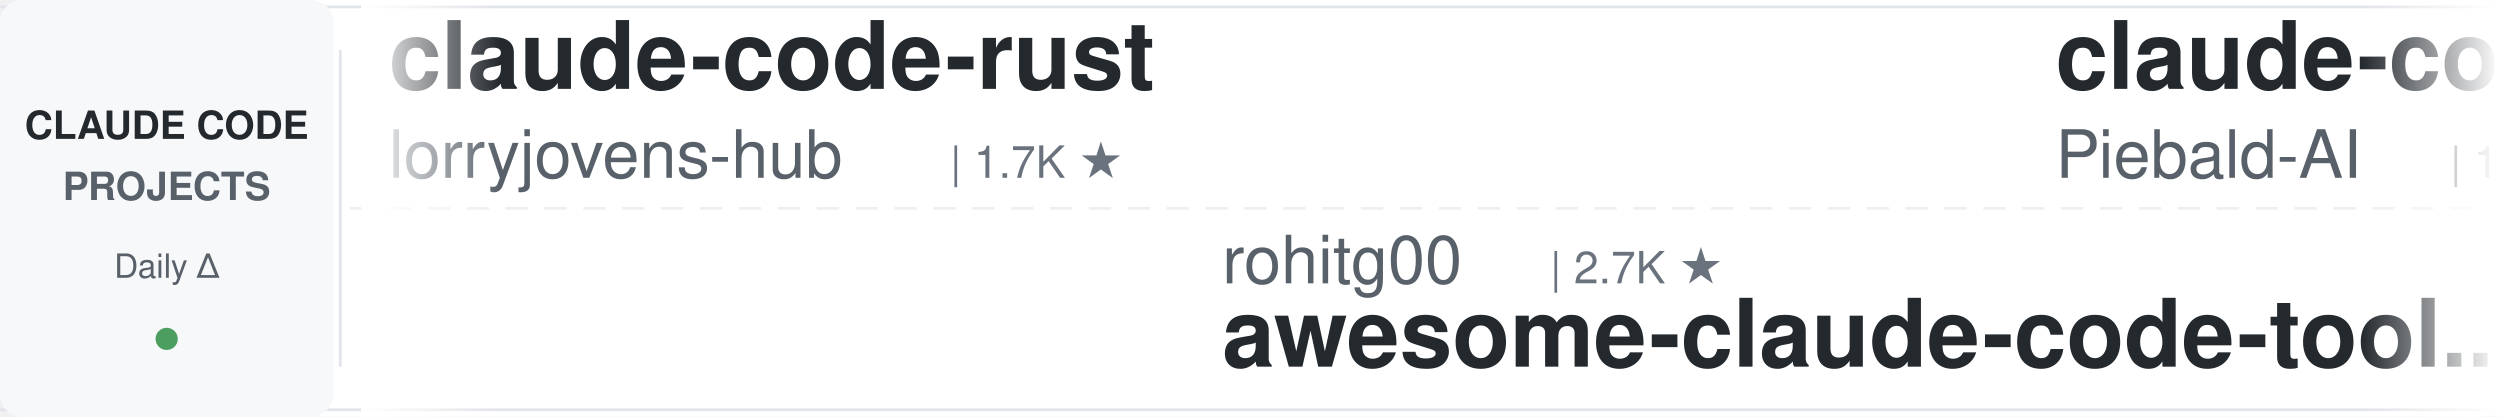
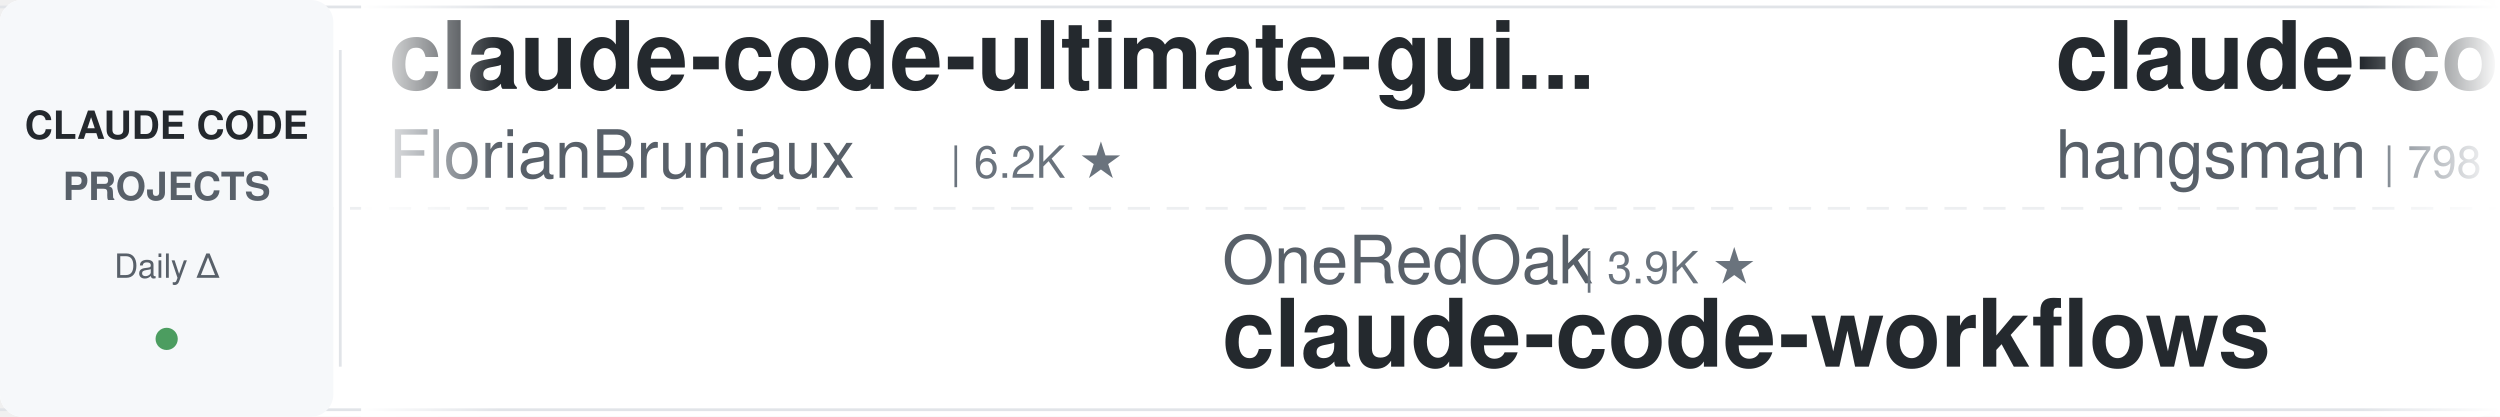
<svg xmlns="http://www.w3.org/2000/svg" width="900" height="150">
  <defs>
    <linearGradient id="leftFade" x1="0%" y1="0%" x2="100%" y2="0%">
      <stop offset="0%" style="stop-color:#ffffff;stop-opacity:1" />
      <stop offset="100%" style="stop-color:#ffffff;stop-opacity:0" />
    </linearGradient>
    <linearGradient id="rightFade" x1="0%" y1="0%" x2="100%" y2="0%">
      <stop offset="0%" style="stop-color:#ffffff;stop-opacity:0" />
      <stop offset="100%" style="stop-color:#ffffff;stop-opacity:1" />
    </linearGradient>
  </defs>
  <rect width="900" height="150" fill="#ffffff" rx="8" />
  <rect x="0" y="2" width="900" height="1" fill="#e1e4e8" />
  <rect x="0" y="147" width="900" height="1" fill="#e1e4e8" />
  <line x1="0" y1="75" x2="900" y2="75" stroke="#e1e4e8" stroke-width="1" stroke-dasharray="8 6" opacity="0.6" />
  <rect x="0" y="0" width="120" height="150" fill="#f6f8fa" rx="8" />
  <text x="60" y="50" font-family="-apple-system, BlinkMacSystemFont, 'Segoe UI', Helvetica, Arial, sans-serif" font-size="14" font-weight="600" fill="#24292e" text-anchor="middle">CLAUDE CODE</text>
  <text x="60" y="72" font-family="-apple-system, BlinkMacSystemFont, 'Segoe UI', Helvetica, Arial, sans-serif" font-size="14" font-weight="600" fill="#586069" text-anchor="middle">PROJECTS</text>
  <text x="60" y="100" font-family="-apple-system, BlinkMacSystemFont, 'Segoe UI', Helvetica, Arial, sans-serif" font-size="12" font-weight="500" fill="#586069" text-anchor="middle">Daily Δ</text>
  <circle cx="60" cy="122" r="4" fill="#22863a" opacity="0.8" />
  <rect x="122" y="18" width="1" height="114" fill="#e1e4e8" />
  <clipPath id="tickerClip">
    <rect x="130" y="0" width="770" height="150" />
  </clipPath>
  <g clip-path="url(#tickerClip)">
    <g id="tickerItems">
      <animateTransform attributeName="transform" attributeType="XML" type="translate" from="0 0" to="-3000 0" dur="54s" repeatCount="indefinite" />
      <g transform="translate(0, 0)">
-         <text x="140" y="32" font-family="-apple-system, BlinkMacSystemFont, 'Segoe UI', Helvetica, Arial, sans-serif" font-size="34" font-weight="600" fill="#24292e">claude-code-rust</text>
-         <text x="140" y="64" font-family="-apple-system, BlinkMacSystemFont, 'Segoe UI', Helvetica, Arial, sans-serif" font-size="24" font-weight="400" fill="#586069">lorryjovens-hub</text>
-         <text x="342" y="64" font-family="-apple-system, BlinkMacSystemFont, 'Segoe UI', Helvetica, Arial, sans-serif" font-size="16" font-weight="500" fill="#6a737d">| 1.7K ★</text>
+         <text x="140" y="32" font-family="-apple-system, BlinkMacSystemFont, 'Segoe UI', Helvetica, Arial, sans-serif" font-size="34" font-weight="600" fill="#24292e">claude-code-ultimate-gui...</text>
+         <text x="140" y="64" font-family="-apple-system, BlinkMacSystemFont, 'Segoe UI', Helvetica, Arial, sans-serif" font-size="24" font-weight="400" fill="#586069">FlorianBruniaux</text>
+         <text x="342" y="64" font-family="-apple-system, BlinkMacSystemFont, 'Segoe UI', Helvetica, Arial, sans-serif" font-size="16" font-weight="500" fill="#6a737d">| 6.2K ★</text>
      </g>
      <g transform="translate(300, 0)">
-         <text x="140" y="102" font-family="-apple-system, BlinkMacSystemFont, 'Segoe UI', Helvetica, Arial, sans-serif" font-size="24" font-weight="400" fill="#586069">rohitg00</text>
-         <text x="258" y="102" font-family="-apple-system, BlinkMacSystemFont, 'Segoe UI', Helvetica, Arial, sans-serif" font-size="16" font-weight="500" fill="#6a737d">| 2.7K ★</text>
-         <text x="140" y="132" font-family="-apple-system, BlinkMacSystemFont, 'Segoe UI', Helvetica, Arial, sans-serif" font-size="34" font-weight="600" fill="#24292e">awesome-claude-code-tool...</text>
+         <text x="140" y="102" font-family="-apple-system, BlinkMacSystemFont, 'Segoe UI', Helvetica, Arial, sans-serif" font-size="24" font-weight="400" fill="#586069">OneRedOak</text>
+         <text x="270" y="102" font-family="-apple-system, BlinkMacSystemFont, 'Segoe UI', Helvetica, Arial, sans-serif" font-size="16" font-weight="500" fill="#6a737d">| 3.9K ★</text>
+         <text x="140" y="132" font-family="-apple-system, BlinkMacSystemFont, 'Segoe UI', Helvetica, Arial, sans-serif" font-size="34" font-weight="600" fill="#24292e">claude-code-workflows</text>
      </g>
      <g transform="translate(600, 0)">
-         <text x="140" y="32" font-family="-apple-system, BlinkMacSystemFont, 'Segoe UI', Helvetica, Arial, sans-serif" font-size="34" font-weight="600" fill="#24292e">claude-code-system-promp...</text>
-         <text x="140" y="64" font-family="-apple-system, BlinkMacSystemFont, 'Segoe UI', Helvetica, Arial, sans-serif" font-size="24" font-weight="400" fill="#586069">Piebald-AI</text>
-         <text x="282" y="64" font-family="-apple-system, BlinkMacSystemFont, 'Segoe UI', Helvetica, Arial, sans-serif" font-size="16" font-weight="500" fill="#6a737d">| 12.9K ★</text>
+         <text x="140" y="32" font-family="-apple-system, BlinkMacSystemFont, 'Segoe UI', Helvetica, Arial, sans-serif" font-size="34" font-weight="600" fill="#24292e">claude-code-source</text>
+         <text x="140" y="64" font-family="-apple-system, BlinkMacSystemFont, 'Segoe UI', Helvetica, Arial, sans-serif" font-size="24" font-weight="400" fill="#586069">hangsman</text>
+         <text x="258" y="64" font-family="-apple-system, BlinkMacSystemFont, 'Segoe UI', Helvetica, Arial, sans-serif" font-size="16" font-weight="500" fill="#6a737d">| 798 ★</text>
      </g>
      <g transform="translate(900, 0)">
-         <text x="140" y="102" font-family="-apple-system, BlinkMacSystemFont, 'Segoe UI', Helvetica, Arial, sans-serif" font-size="24" font-weight="400" fill="#586069">shareAI-lab</text>
-         <text x="294" y="102" font-family="-apple-system, BlinkMacSystemFont, 'Segoe UI', Helvetica, Arial, sans-serif" font-size="16" font-weight="500" fill="#6a737d">| 78.8K ★</text>
-         <text x="140" y="132" font-family="-apple-system, BlinkMacSystemFont, 'Segoe UI', Helvetica, Arial, sans-serif" font-size="34" font-weight="600" fill="#24292e">learn-claude-code</text>
+         <text x="140" y="102" font-family="-apple-system, BlinkMacSystemFont, 'Segoe UI', Helvetica, Arial, sans-serif" font-size="24" font-weight="400" fill="#586069">huangjia2019</text>
+         <text x="306" y="102" font-family="-apple-system, BlinkMacSystemFont, 'Segoe UI', Helvetica, Arial, sans-serif" font-size="16" font-weight="500" fill="#6a737d">| 1.1K ★</text>
+         <text x="140" y="132" font-family="-apple-system, BlinkMacSystemFont, 'Segoe UI', Helvetica, Arial, sans-serif" font-size="34" font-weight="600" fill="#24292e">claude-code-engineering</text>
      </g>
      <g transform="translate(1200, 0)">
-         <text x="140" y="32" font-family="-apple-system, BlinkMacSystemFont, 'Segoe UI', Helvetica, Arial, sans-serif" font-size="34" font-weight="600" fill="#24292e">claude-code-engineering</text>
-         <text x="140" y="64" font-family="-apple-system, BlinkMacSystemFont, 'Segoe UI', Helvetica, Arial, sans-serif" font-size="24" font-weight="400" fill="#586069">huangjia2019</text>
-         <text x="306" y="64" font-family="-apple-system, BlinkMacSystemFont, 'Segoe UI', Helvetica, Arial, sans-serif" font-size="16" font-weight="500" fill="#6a737d">| 1.1K ★</text>
+         <text x="140" y="32" font-family="-apple-system, BlinkMacSystemFont, 'Segoe UI', Helvetica, Arial, sans-serif" font-size="34" font-weight="600" fill="#24292e">claude-code-templates</text>
+         <text x="140" y="64" font-family="-apple-system, BlinkMacSystemFont, 'Segoe UI', Helvetica, Arial, sans-serif" font-size="24" font-weight="400" fill="#586069">davila7</text>
+         <text x="246" y="64" font-family="-apple-system, BlinkMacSystemFont, 'Segoe UI', Helvetica, Arial, sans-serif" font-size="16" font-weight="500" fill="#6a737d">| 32.7K ★</text>
      </g>
      <g transform="translate(1500, 0)">
-         <text x="140" y="102" font-family="-apple-system, BlinkMacSystemFont, 'Segoe UI', Helvetica, Arial, sans-serif" font-size="24" font-weight="400" fill="#586069">darcyegb</text>
-         <text x="258" y="102" font-family="-apple-system, BlinkMacSystemFont, 'Segoe UI', Helvetica, Arial, sans-serif" font-size="16" font-weight="500" fill="#6a737d">| 777 ★</text>
-         <text x="140" y="132" font-family="-apple-system, BlinkMacSystemFont, 'Segoe UI', Helvetica, Arial, sans-serif" font-size="34" font-weight="600" fill="#24292e">ClaudeCodeAgents</text>
+         <text x="140" y="102" font-family="-apple-system, BlinkMacSystemFont, 'Segoe UI', Helvetica, Arial, sans-serif" font-size="24" font-weight="400" fill="#586069">disler</text>
+         <text x="234" y="102" font-family="-apple-system, BlinkMacSystemFont, 'Segoe UI', Helvetica, Arial, sans-serif" font-size="16" font-weight="500" fill="#6a737d">| 1.7K ★</text>
+         <text x="140" y="132" font-family="-apple-system, BlinkMacSystemFont, 'Segoe UI', Helvetica, Arial, sans-serif" font-size="34" font-weight="600" fill="#24292e">pi-vs-claude-code</text>
      </g>
      <g transform="translate(1800, 0)">
-         <text x="140" y="32" font-family="-apple-system, BlinkMacSystemFont, 'Segoe UI', Helvetica, Arial, sans-serif" font-size="34" font-weight="600" fill="#24292e">claude-code-security-rev...</text>
-         <text x="140" y="64" font-family="-apple-system, BlinkMacSystemFont, 'Segoe UI', Helvetica, Arial, sans-serif" font-size="24" font-weight="400" fill="#586069">anthropics</text>
-         <text x="282" y="64" font-family="-apple-system, BlinkMacSystemFont, 'Segoe UI', Helvetica, Arial, sans-serif" font-size="16" font-weight="500" fill="#6a737d">| 6.4K ★</text>
+         <text x="140" y="32" font-family="-apple-system, BlinkMacSystemFont, 'Segoe UI', Helvetica, Arial, sans-serif" font-size="34" font-weight="600" fill="#24292e">claude-code-cli</text>
+         <text x="140" y="64" font-family="-apple-system, BlinkMacSystemFont, 'Segoe UI', Helvetica, Arial, sans-serif" font-size="24" font-weight="400" fill="#586069">huangserva</text>
+         <text x="282" y="64" font-family="-apple-system, BlinkMacSystemFont, 'Segoe UI', Helvetica, Arial, sans-serif" font-size="16" font-weight="500" fill="#6a737d">| 629 ★</text>
      </g>
      <g transform="translate(2100, 0)">
-         <text x="140" y="102" font-family="-apple-system, BlinkMacSystemFont, 'Segoe UI', Helvetica, Arial, sans-serif" font-size="24" font-weight="400" fill="#586069">diet103</text>
-         <text x="246" y="102" font-family="-apple-system, BlinkMacSystemFont, 'Segoe UI', Helvetica, Arial, sans-serif" font-size="16" font-weight="500" fill="#6a737d">| 10.0K ★</text>
-         <text x="140" y="132" font-family="-apple-system, BlinkMacSystemFont, 'Segoe UI', Helvetica, Arial, sans-serif" font-size="34" font-weight="600" fill="#24292e">claude-code-infrastructu...</text>
+         <text x="140" y="102" font-family="-apple-system, BlinkMacSystemFont, 'Segoe UI', Helvetica, Arial, sans-serif" font-size="24" font-weight="400" fill="#586069">digitalsamba</text>
+         <text x="306" y="102" font-family="-apple-system, BlinkMacSystemFont, 'Segoe UI', Helvetica, Arial, sans-serif" font-size="16" font-weight="500" fill="#6a737d">| 2.3K ★</text>
+         <text x="140" y="132" font-family="-apple-system, BlinkMacSystemFont, 'Segoe UI', Helvetica, Arial, sans-serif" font-size="34" font-weight="600" fill="#24292e">claude-code-video-toolki...</text>
      </g>
      <g transform="translate(2400, 0)">
-         <text x="140" y="32" font-family="-apple-system, BlinkMacSystemFont, 'Segoe UI', Helvetica, Arial, sans-serif" font-size="34" font-weight="600" fill="#24292e">oh-my-claudecode</text>
-         <text x="140" y="64" font-family="-apple-system, BlinkMacSystemFont, 'Segoe UI', Helvetica, Arial, sans-serif" font-size="24" font-weight="400" fill="#586069">Yeachan-Heo</text>
-         <text x="294" y="64" font-family="-apple-system, BlinkMacSystemFont, 'Segoe UI', Helvetica, Arial, sans-serif" font-size="16" font-weight="500" fill="#6a737d">| 40.0K ★</text>
+         <text x="140" y="32" font-family="-apple-system, BlinkMacSystemFont, 'Segoe UI', Helvetica, Arial, sans-serif" font-size="34" font-weight="600" fill="#24292e">claude-code-source</text>
+         <text x="140" y="64" font-family="-apple-system, BlinkMacSystemFont, 'Segoe UI', Helvetica, Arial, sans-serif" font-size="24" font-weight="400" fill="#586069">JrCx7scC</text>
+         <text x="258" y="64" font-family="-apple-system, BlinkMacSystemFont, 'Segoe UI', Helvetica, Arial, sans-serif" font-size="16" font-weight="500" fill="#6a737d">| 376 ★</text>
      </g>
      <g transform="translate(2700, 0)">
-         <text x="140" y="102" font-family="-apple-system, BlinkMacSystemFont, 'Segoe UI', Helvetica, Arial, sans-serif" font-size="24" font-weight="400" fill="#586069">ponponon</text>
-         <text x="258" y="102" font-family="-apple-system, BlinkMacSystemFont, 'Segoe UI', Helvetica, Arial, sans-serif" font-size="16" font-weight="500" fill="#6a737d">| 2.3K ★</text>
-         <text x="140" y="132" font-family="-apple-system, BlinkMacSystemFont, 'Segoe UI', Helvetica, Arial, sans-serif" font-size="34" font-weight="600" fill="#24292e">claude_code_src</text>
+         <text x="140" y="102" font-family="-apple-system, BlinkMacSystemFont, 'Segoe UI', Helvetica, Arial, sans-serif" font-size="24" font-weight="400" fill="#586069">multica-ai</text>
+         <text x="282" y="102" font-family="-apple-system, BlinkMacSystemFont, 'Segoe UI', Helvetica, Arial, sans-serif" font-size="16" font-weight="500" fill="#6a737d">| 220.9K ★</text>
+         <text x="140" y="132" font-family="-apple-system, BlinkMacSystemFont, 'Segoe UI', Helvetica, Arial, sans-serif" font-size="34" font-weight="600" fill="#24292e">andrej-karpathy-skills</text>
      </g>
      <g transform="translate(3000, 0)">
-         <text x="140" y="32" font-family="-apple-system, BlinkMacSystemFont, 'Segoe UI', Helvetica, Arial, sans-serif" font-size="34" font-weight="600" fill="#24292e">claude-code-rust</text>
-         <text x="140" y="64" font-family="-apple-system, BlinkMacSystemFont, 'Segoe UI', Helvetica, Arial, sans-serif" font-size="24" font-weight="400" fill="#586069">lorryjovens-hub</text>
-         <text x="342" y="64" font-family="-apple-system, BlinkMacSystemFont, 'Segoe UI', Helvetica, Arial, sans-serif" font-size="16" font-weight="500" fill="#6a737d">| 1.7K ★</text>
+         <text x="140" y="32" font-family="-apple-system, BlinkMacSystemFont, 'Segoe UI', Helvetica, Arial, sans-serif" font-size="34" font-weight="600" fill="#24292e">claude-code-ultimate-gui...</text>
+         <text x="140" y="64" font-family="-apple-system, BlinkMacSystemFont, 'Segoe UI', Helvetica, Arial, sans-serif" font-size="24" font-weight="400" fill="#586069">FlorianBruniaux</text>
+         <text x="342" y="64" font-family="-apple-system, BlinkMacSystemFont, 'Segoe UI', Helvetica, Arial, sans-serif" font-size="16" font-weight="500" fill="#6a737d">| 6.2K ★</text>
      </g>
      <g transform="translate(3300, 0)">
-         <text x="140" y="102" font-family="-apple-system, BlinkMacSystemFont, 'Segoe UI', Helvetica, Arial, sans-serif" font-size="24" font-weight="400" fill="#586069">rohitg00</text>
-         <text x="258" y="102" font-family="-apple-system, BlinkMacSystemFont, 'Segoe UI', Helvetica, Arial, sans-serif" font-size="16" font-weight="500" fill="#6a737d">| 2.7K ★</text>
-         <text x="140" y="132" font-family="-apple-system, BlinkMacSystemFont, 'Segoe UI', Helvetica, Arial, sans-serif" font-size="34" font-weight="600" fill="#24292e">awesome-claude-code-tool...</text>
+         <text x="140" y="102" font-family="-apple-system, BlinkMacSystemFont, 'Segoe UI', Helvetica, Arial, sans-serif" font-size="24" font-weight="400" fill="#586069">OneRedOak</text>
+         <text x="270" y="102" font-family="-apple-system, BlinkMacSystemFont, 'Segoe UI', Helvetica, Arial, sans-serif" font-size="16" font-weight="500" fill="#6a737d">| 3.9K ★</text>
+         <text x="140" y="132" font-family="-apple-system, BlinkMacSystemFont, 'Segoe UI', Helvetica, Arial, sans-serif" font-size="34" font-weight="600" fill="#24292e">claude-code-workflows</text>
      </g>
      <g transform="translate(3600, 0)">
-         <text x="140" y="32" font-family="-apple-system, BlinkMacSystemFont, 'Segoe UI', Helvetica, Arial, sans-serif" font-size="34" font-weight="600" fill="#24292e">claude-code-system-promp...</text>
-         <text x="140" y="64" font-family="-apple-system, BlinkMacSystemFont, 'Segoe UI', Helvetica, Arial, sans-serif" font-size="24" font-weight="400" fill="#586069">Piebald-AI</text>
-         <text x="282" y="64" font-family="-apple-system, BlinkMacSystemFont, 'Segoe UI', Helvetica, Arial, sans-serif" font-size="16" font-weight="500" fill="#6a737d">| 12.9K ★</text>
+         <text x="140" y="32" font-family="-apple-system, BlinkMacSystemFont, 'Segoe UI', Helvetica, Arial, sans-serif" font-size="34" font-weight="600" fill="#24292e">claude-code-source</text>
+         <text x="140" y="64" font-family="-apple-system, BlinkMacSystemFont, 'Segoe UI', Helvetica, Arial, sans-serif" font-size="24" font-weight="400" fill="#586069">hangsman</text>
+         <text x="258" y="64" font-family="-apple-system, BlinkMacSystemFont, 'Segoe UI', Helvetica, Arial, sans-serif" font-size="16" font-weight="500" fill="#6a737d">| 798 ★</text>
      </g>
      <g transform="translate(3900, 0)">
-         <text x="140" y="102" font-family="-apple-system, BlinkMacSystemFont, 'Segoe UI', Helvetica, Arial, sans-serif" font-size="24" font-weight="400" fill="#586069">shareAI-lab</text>
-         <text x="294" y="102" font-family="-apple-system, BlinkMacSystemFont, 'Segoe UI', Helvetica, Arial, sans-serif" font-size="16" font-weight="500" fill="#6a737d">| 78.8K ★</text>
-         <text x="140" y="132" font-family="-apple-system, BlinkMacSystemFont, 'Segoe UI', Helvetica, Arial, sans-serif" font-size="34" font-weight="600" fill="#24292e">learn-claude-code</text>
+         <text x="140" y="102" font-family="-apple-system, BlinkMacSystemFont, 'Segoe UI', Helvetica, Arial, sans-serif" font-size="24" font-weight="400" fill="#586069">huangjia2019</text>
+         <text x="306" y="102" font-family="-apple-system, BlinkMacSystemFont, 'Segoe UI', Helvetica, Arial, sans-serif" font-size="16" font-weight="500" fill="#6a737d">| 1.1K ★</text>
+         <text x="140" y="132" font-family="-apple-system, BlinkMacSystemFont, 'Segoe UI', Helvetica, Arial, sans-serif" font-size="34" font-weight="600" fill="#24292e">claude-code-engineering</text>
      </g>
    </g>
  </g>
  <rect x="130" y="0" width="50" height="150" fill="url(#leftFade)" />
  <rect x="850" y="0" width="50" height="150" fill="url(#rightFade)" />
</svg>
